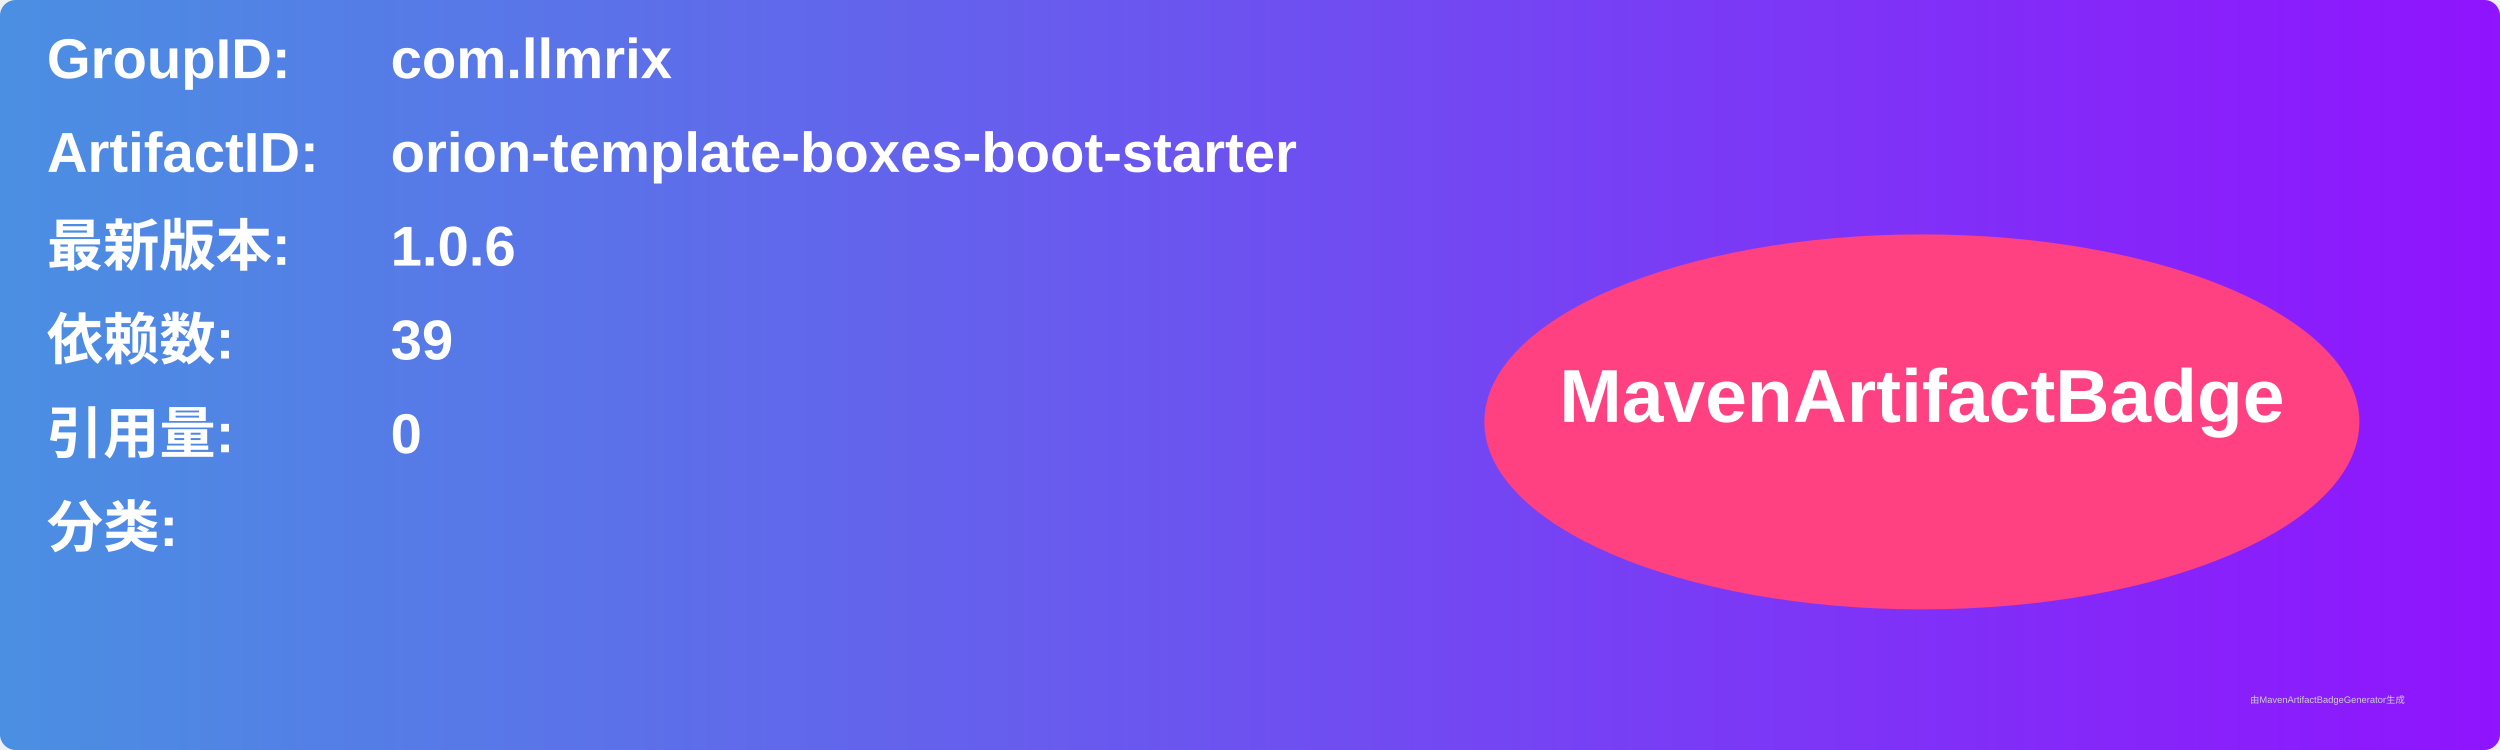
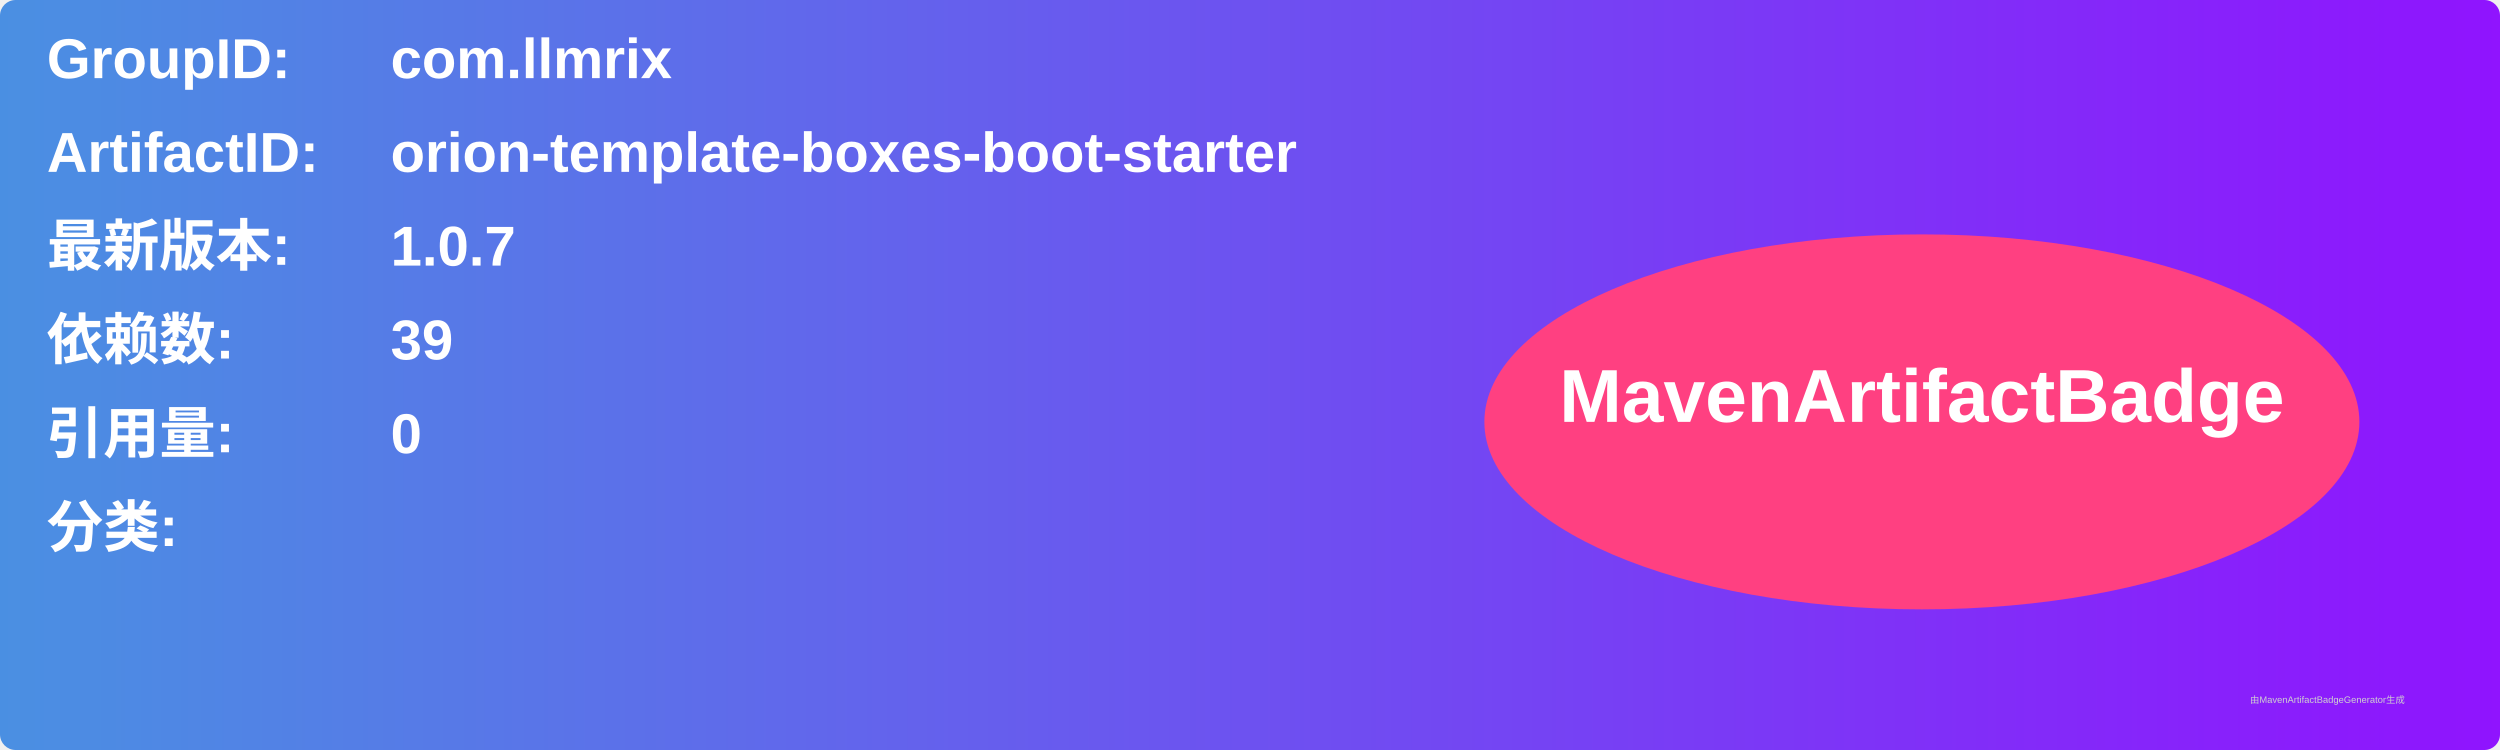
<svg xmlns="http://www.w3.org/2000/svg" width="800" height="240" viewBox="0 0 800 240">
  <linearGradient id="grad" x1="0%" y1="0%" x2="100%" y2="0%">
    <stop offset="0%" stop-color="#4a90e2" />
    <stop offset="100%" stop-color="#9013fe" />
  </linearGradient>
  <rect width="100%" height="100%" rx="5" ry="5" fill="url(#grad)" />
  <g transform="translate(15, 15)">
    <text x="0" y="10" font-family="Arial" font-size="18" fill="white" font-weight="bold" width="260">GroupID:</text>
    <text x="110" y="10" font-family="Arial" font-size="18" fill="white" font-weight="bold" width="460">com.llmrix</text>
    <text x="0" y="40" font-family="Arial" font-size="18" fill="white" font-weight="bold" width="260">ArtifactID:</text>
    <text x="110" y="40" font-family="Arial" font-size="18" fill="white" font-weight="bold" width="460">orion-template-boxes-boot-starter</text>
    <text x="0" y="70" font-family="Arial" font-size="18" fill="white" font-weight="bold">最新版本:</text>
    <text x="110" y="70" font-family="Arial" font-size="18" fill="white" font-weight="bold">
-       <tspan font-weight="bold">1.0.6</tspan>
+       <tspan font-weight="bold">1.0.7</tspan>
    </text>
    <text x="0" y="100" font-family="Arial" font-size="18" fill="white" font-weight="bold">依赖数: </text>
    <text x="110" y="100" font-family="Arial" font-size="18" fill="white">
      <tspan font-weight="bold">39</tspan>
    </text>
    <text x="0" y="130" font-family="Arial" font-size="18" fill="white" font-weight="bold">引用量: </text>
    <text x="110" y="130" font-family="Arial" font-size="18" fill="white">
      <tspan font-weight="bold">0</tspan>
    </text>
    <text x="0" y="160" font-family="Arial" font-size="18" fill="white" font-weight="bold">分类:</text>
    <text x="10" y="190" font-family="Arial" font-size="10" fill="white">
      <tspan font-weight="bold" />
    </text>
    <ellipse cx="600" cy="120" rx="140" ry="60" fill="#ff4081" />
    <text x="600" y="120" text-anchor="middle" font-family="Arial" font-size="24" fill="white" font-weight="bold">MavenArtifactBadge</text>
  </g>
  <text x="720" y="225" font-family="Arial" font-size="3" fill="#d0d0d0">由MavenArtifactBadgeGenerator生成</text>
</svg>
